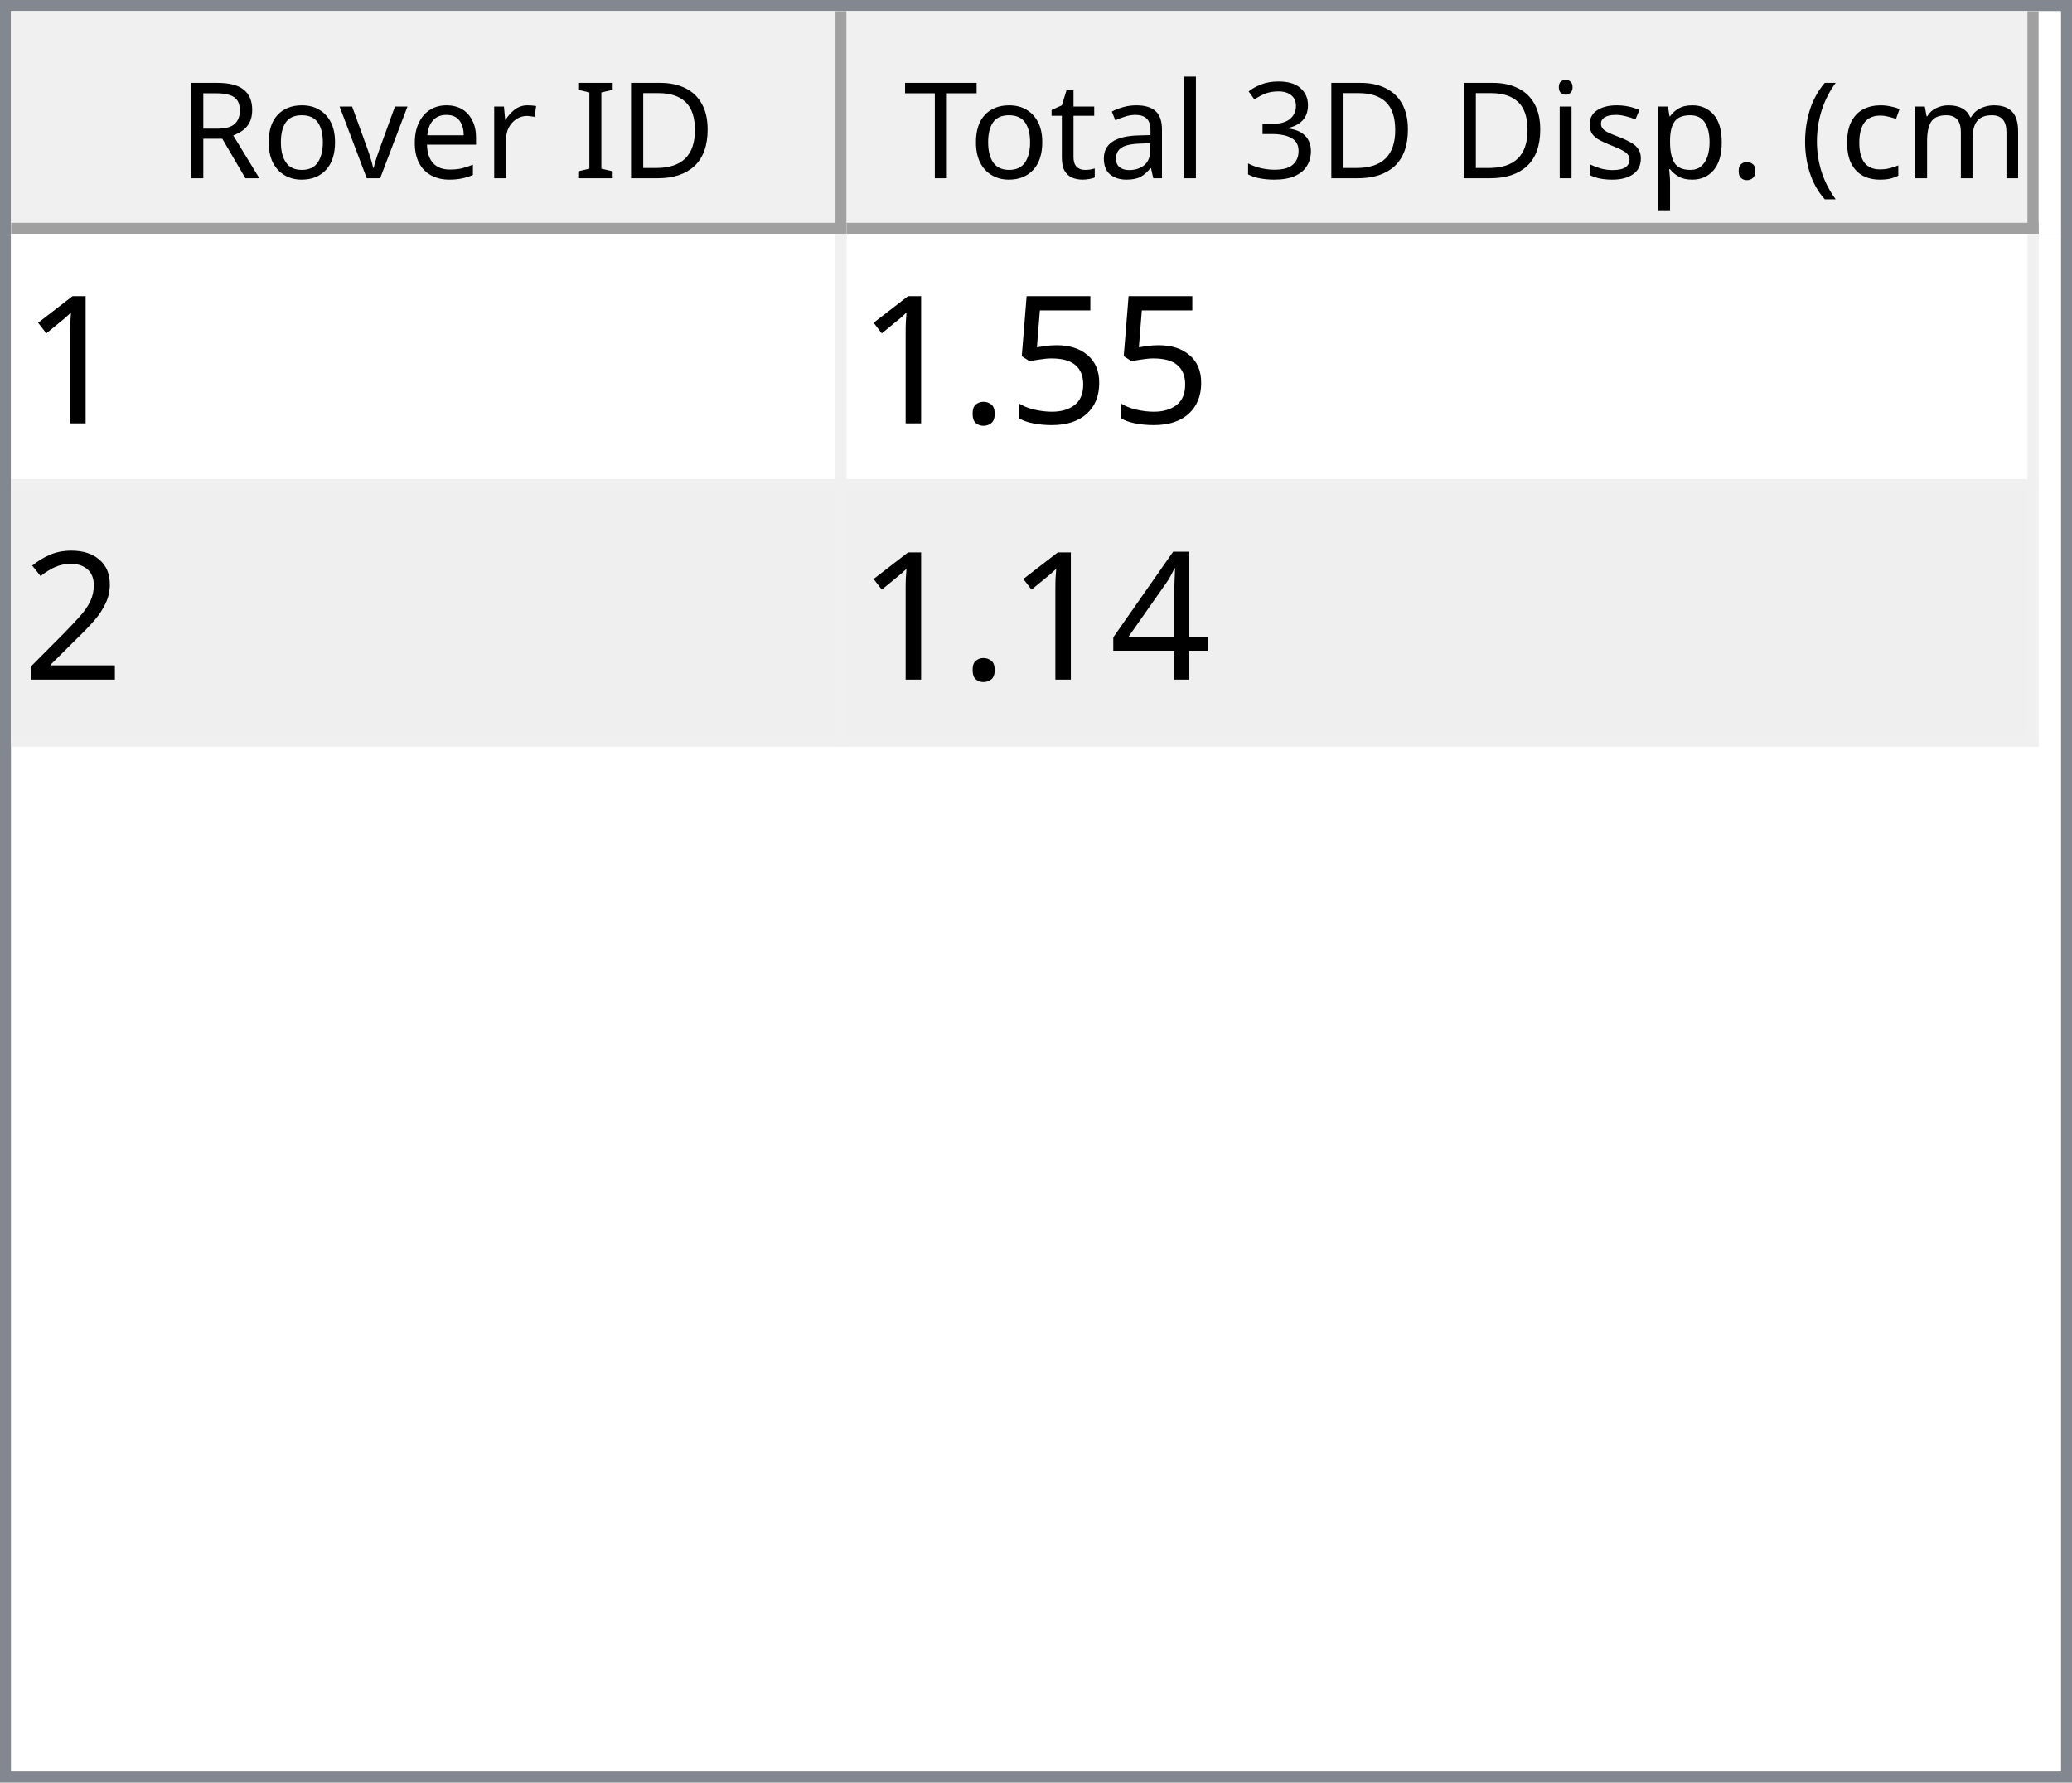
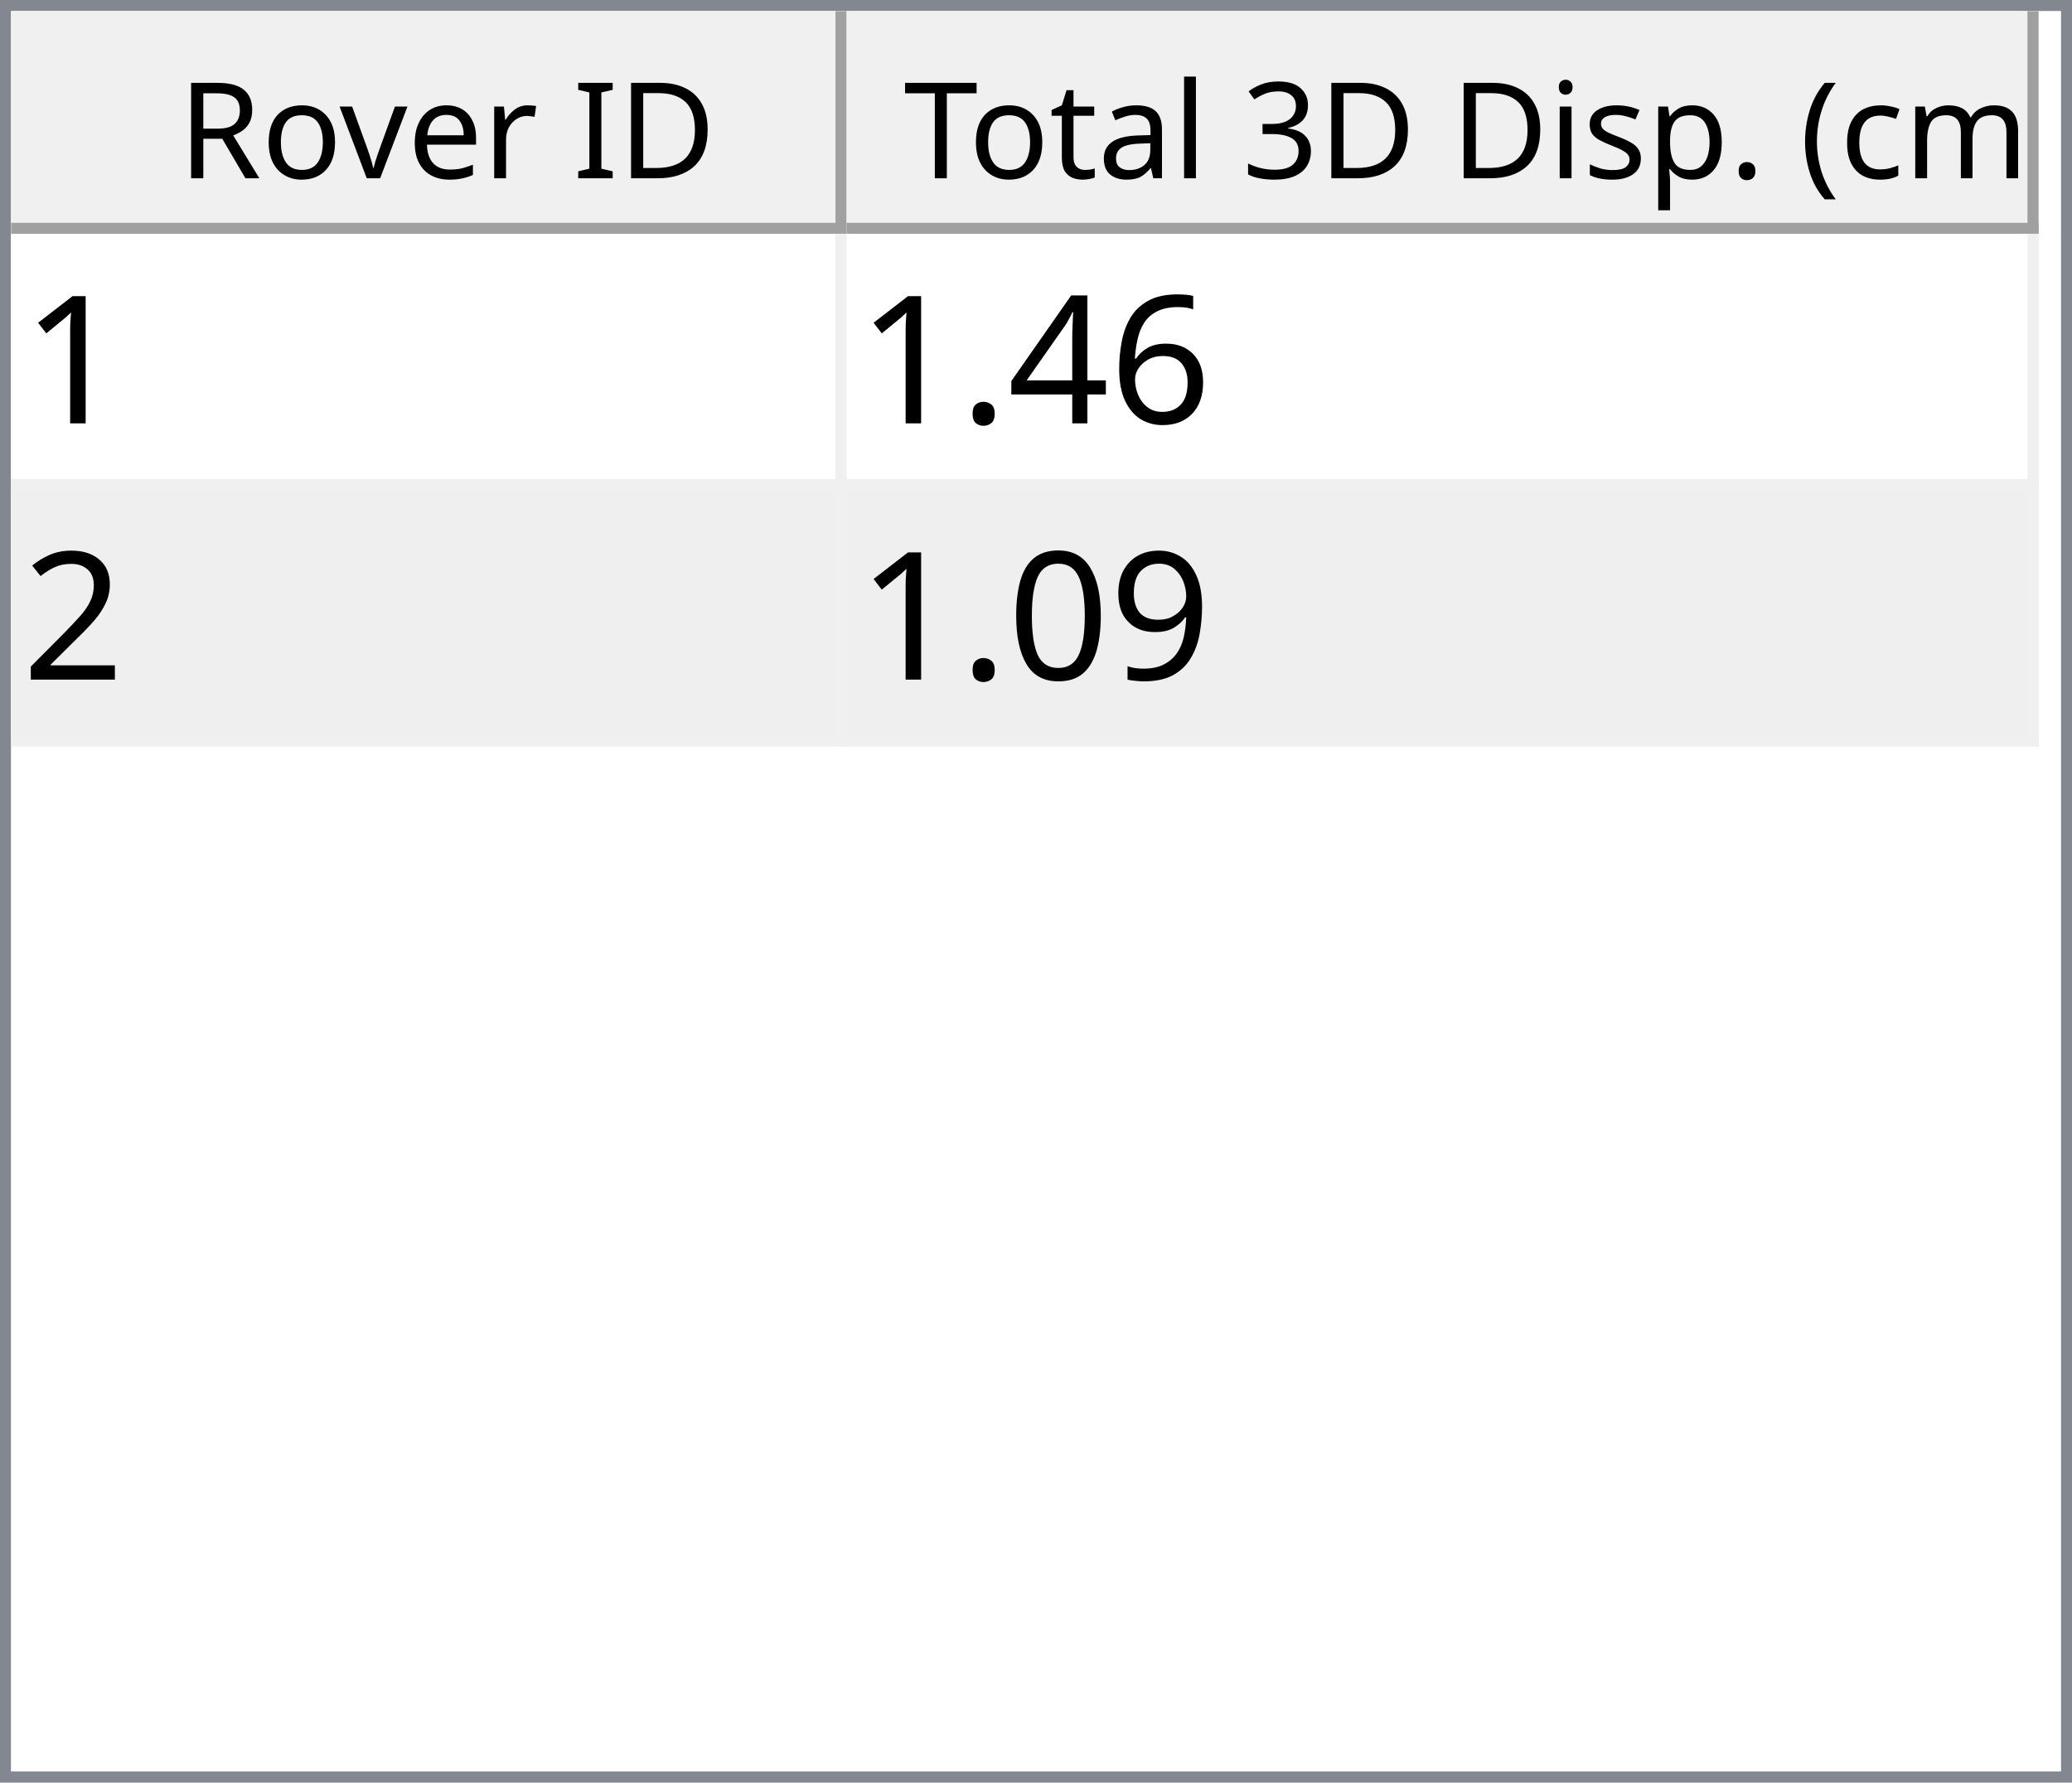
<svg xmlns="http://www.w3.org/2000/svg" style="fill-opacity:1; color-rendering:auto; color-interpolation:auto; text-rendering:auto; stroke:black; stroke-linecap:square; stroke-miterlimit:10; shape-rendering:auto; stroke-opacity:1; fill:black; stroke-dasharray:none; font-weight:normal; stroke-width:1; font-family:'Dialog'; font-style:normal; stroke-linejoin:miter; font-size:12px; stroke-dashoffset:0; image-rendering:auto;" width="186" height="160">
  <defs id="genericDefs" />
  <g>
    <defs id="defs1">
      <clipPath clipPathUnits="userSpaceOnUse" id="clipPath1">
        <path d="M0 0 L186 0 L186 160 L0 160 L0 0 Z" />
      </clipPath>
      <clipPath clipPathUnits="userSpaceOnUse" id="clipPath2">
        <path d="M0 0 L0 160 L186 160 L186 0 Z" />
      </clipPath>
      <clipPath clipPathUnits="userSpaceOnUse" id="clipPath3">
        <path d="M0 0 L0 20 L184 20 L184 0 Z" />
      </clipPath>
      <clipPath clipPathUnits="userSpaceOnUse" id="clipPath4">
        <path d="M0 0 L0 20 L75 20 L75 0 Z" />
      </clipPath>
      <clipPath clipPathUnits="userSpaceOnUse" id="clipPath5">
        <path d="M1 1 L1 19 L74 19 L74 1 Z" />
      </clipPath>
      <clipPath clipPathUnits="userSpaceOnUse" id="clipPath6">
        <path d="M0 0 L0 18 L73 18 L73 0 Z" />
      </clipPath>
      <clipPath clipPathUnits="userSpaceOnUse" id="clipPath7">
        <path d="M-0.5 -0.5 L-0.5 19.5 L74.5 19.5 L74.5 -0.5 Z" />
      </clipPath>
      <clipPath clipPathUnits="userSpaceOnUse" id="clipPath8">
        <path d="M0 0 L0 20 L107 20 L107 0 Z" />
      </clipPath>
      <clipPath clipPathUnits="userSpaceOnUse" id="clipPath9">
        <path d="M1 1 L1 19 L106 19 L106 1 Z" />
      </clipPath>
      <clipPath clipPathUnits="userSpaceOnUse" id="clipPath10">
        <path d="M0 0 L0 18 L105 18 L105 0 Z" />
      </clipPath>
      <clipPath clipPathUnits="userSpaceOnUse" id="clipPath11">
        <path d="M-0.5 -0.5 L-0.5 19.5 L106.5 19.5 L106.5 -0.5 Z" />
      </clipPath>
      <clipPath clipPathUnits="userSpaceOnUse" id="clipPath12">
        <path d="M0 0 L0 138 L184 138 L184 0 Z" />
      </clipPath>
      <clipPath clipPathUnits="userSpaceOnUse" id="clipPath13">
        <path d="M0 0 L0 46 L182 46 L182 0 Z" />
      </clipPath>
      <clipPath clipPathUnits="userSpaceOnUse" id="clipPath14">
        <path d="M-0.5 -0.5 L-0.5 45.5 L181.5 45.5 L181.5 -0.5 Z" />
      </clipPath>
      <clipPath clipPathUnits="userSpaceOnUse" id="clipPath15">
        <path d="M0 0 L0 22 L74 22 L74 0 Z" />
      </clipPath>
      <clipPath clipPathUnits="userSpaceOnUse" id="clipPath16">
        <path d="M0 0 L0 22 L106 22 L106 0 Z" />
      </clipPath>
      <font horiz-adv-x="64.551" id="font1">
        <font-face ascent="107.91" descent="25.098" units-per-em="100" style="font-style:normal; font-family:Segoe UI; font-weight:normal;" />
        <missing-glyph horiz-adv-x="64.551" d="M8.109 0 L8.109 68.266 L56.453 68.266 L56.453 0 L8.109 0 ZM15.328 7.234 L49.219 7.234 L49.219 61.031 L15.328 61.031 L15.328 7.234 Z" />
        <glyph unicode="D" horiz-adv-x="70.117" d="M9.188 0 L9.188 70.016 L28.516 70.016 Q65.531 70.016 65.531 35.891 Q65.531 19.672 55.25 9.836 Q44.969 0 27.734 0 L9.188 0 ZM17.391 62.594 L17.391 7.422 L27.828 7.422 Q41.609 7.422 49.273 14.797 Q56.938 22.172 56.938 35.688 Q56.938 62.594 28.328 62.594 L17.391 62.594 Z" />
        <glyph unicode="I" horiz-adv-x="26.611" d="M17.391 0 L9.188 0 L9.188 70.016 L17.391 70.016 L17.391 0 Z" />
        <glyph unicode=" " horiz-adv-x="27.393" d="" />
        <glyph unicode="r" horiz-adv-x="34.766" d="M34.188 41.891 Q32.078 43.5 28.125 43.5 Q23 43.5 19.555 38.672 Q16.109 33.844 16.109 25.484 L16.109 0 L8.109 0 L8.109 50 L16.109 50 L16.109 39.703 L16.312 39.703 Q18.016 44.969 21.531 47.922 Q25.047 50.875 29.391 50.875 Q32.516 50.875 34.188 50.203 L34.188 41.891 Z" />
        <glyph unicode="e" horiz-adv-x="52.295" d="M48.297 23 L12.984 23 Q13.188 14.656 17.484 10.109 Q21.781 5.562 29.297 5.562 Q37.75 5.562 44.828 11.141 L44.828 3.609 Q38.234 -1.172 27.391 -1.172 Q16.797 -1.172 10.742 5.641 Q4.688 12.453 4.688 24.812 Q4.688 36.469 11.305 43.82 Q17.922 51.172 27.734 51.172 Q37.547 51.172 42.922 44.828 Q48.297 38.484 48.297 27.203 L48.297 23 ZM40.094 29.781 Q40.047 36.719 36.75 40.578 Q33.453 44.438 27.594 44.438 Q21.922 44.438 17.969 40.383 Q14.016 36.328 13.094 29.781 L40.094 29.781 Z" />
        <glyph unicode="v" horiz-adv-x="47.9" d="M47.406 50 L27.484 0 L19.625 0 L0.688 50 L9.469 50 L22.172 13.672 Q23.578 9.672 23.922 6.688 L24.125 6.688 Q24.609 10.453 25.688 13.484 L38.969 50 L47.406 50 Z" />
        <glyph unicode="o" horiz-adv-x="58.594" d="M29 -1.172 Q17.922 -1.172 11.305 5.836 Q4.688 12.844 4.688 24.422 Q4.688 37.016 11.57 44.094 Q18.453 51.172 30.172 51.172 Q41.359 51.172 47.633 44.289 Q53.906 37.406 53.906 25.203 Q53.906 13.234 47.141 6.031 Q40.375 -1.172 29 -1.172 ZM29.594 44.438 Q21.875 44.438 17.383 39.188 Q12.891 33.938 12.891 24.703 Q12.891 15.828 17.43 10.695 Q21.969 5.562 29.594 5.562 Q37.359 5.562 41.531 10.594 Q45.703 15.625 45.703 24.906 Q45.703 34.281 41.531 39.359 Q37.359 44.438 29.594 44.438 Z" />
        <glyph unicode="R" horiz-adv-x="59.814" d="M59.375 0 L49.609 0 L37.891 19.625 Q36.281 22.359 34.766 24.289 Q33.25 26.219 31.664 27.438 Q30.078 28.656 28.25 29.219 Q26.422 29.781 24.125 29.781 L17.391 29.781 L17.391 0 L9.188 0 L9.188 70.016 L30.078 70.016 Q34.672 70.016 38.555 68.867 Q42.438 67.719 45.289 65.375 Q48.141 63.031 49.758 59.547 Q51.375 56.062 51.375 51.375 Q51.375 47.703 50.273 44.656 Q49.172 41.609 47.148 39.211 Q45.125 36.812 42.266 35.133 Q39.406 33.453 35.844 32.516 L35.844 32.328 Q37.594 31.547 38.891 30.547 Q40.188 29.547 41.359 28.18 Q42.531 26.812 43.68 25.078 Q44.828 23.344 46.234 21.047 L59.375 0 ZM17.391 62.594 L17.391 37.203 L28.516 37.203 Q31.594 37.203 34.203 38.133 Q36.812 39.062 38.719 40.797 Q40.625 42.531 41.703 45.047 Q42.781 47.562 42.781 50.688 Q42.781 56.297 39.141 59.445 Q35.5 62.594 28.609 62.594 L17.391 62.594 Z" />
        <glyph unicode=")" horiz-adv-x="30.176" d="M8.297 -15.922 L1.172 -15.922 Q16.406 2.344 16.406 26.812 Q16.406 51.469 1.078 70.016 L8.297 70.016 Q23.531 52.156 23.531 26.703 Q23.531 1.375 8.297 -15.922 Z" />
        <glyph unicode="m" horiz-adv-x="86.133" d="M79.109 0 L71.094 0 L71.094 28.719 Q71.094 37.016 68.531 40.727 Q65.969 44.438 59.906 44.438 Q54.781 44.438 51.195 39.75 Q47.609 35.062 47.609 28.516 L47.609 0 L39.594 0 L39.594 29.688 Q39.594 44.438 28.219 44.438 Q22.953 44.438 19.531 40.016 Q16.109 35.594 16.109 28.516 L16.109 0 L8.109 0 L8.109 50 L16.109 50 L16.109 42.094 L16.312 42.094 Q21.625 51.172 31.844 51.172 Q36.969 51.172 40.773 48.312 Q44.578 45.453 46 40.828 Q51.562 51.172 62.594 51.172 Q79.109 51.172 79.109 30.812 L79.109 0 Z" />
        <glyph unicode="c" horiz-adv-x="46.191" d="M42.188 2.297 Q36.422 -1.172 28.516 -1.172 Q17.828 -1.172 11.258 5.789 Q4.688 12.75 4.688 23.828 Q4.688 36.188 11.766 43.68 Q18.844 51.172 30.672 51.172 Q37.25 51.172 42.281 48.734 L42.281 40.531 Q36.719 44.438 30.375 44.438 Q22.703 44.438 17.797 38.945 Q12.891 33.453 12.891 24.516 Q12.891 15.719 17.508 10.641 Q22.125 5.562 29.891 5.562 Q36.422 5.562 42.188 9.906 L42.188 2.297 Z" />
        <glyph unicode="(" horiz-adv-x="30.176" d="M29.109 -15.922 L21.969 -15.922 Q6.844 1.375 6.844 26.703 Q6.844 52.156 21.969 70.016 L29.203 70.016 Q13.875 51.469 13.875 26.812 Q13.875 2.344 29.109 -15.922 Z" />
        <glyph unicode="." horiz-adv-x="21.68" d="M10.891 -1.078 Q8.641 -1.078 7.055 0.539 Q5.469 2.156 5.469 4.391 Q5.469 6.641 7.055 8.273 Q8.641 9.906 10.891 9.906 Q13.188 9.906 14.797 8.273 Q16.406 6.641 16.406 4.391 Q16.406 2.156 14.797 0.539 Q13.188 -1.078 10.891 -1.078 Z" />
        <glyph unicode="p" horiz-adv-x="58.789" d="M16.312 7.234 L16.109 7.234 L16.109 -23 L8.109 -23 L8.109 50 L16.109 50 L16.109 41.219 L16.312 41.219 Q22.219 51.172 33.594 51.172 Q43.266 51.172 48.688 44.461 Q54.109 37.75 54.109 26.469 Q54.109 13.922 48 6.375 Q41.891 -1.172 31.297 -1.172 Q21.578 -1.172 16.312 7.234 ZM16.109 27.391 L16.109 20.406 Q16.109 14.203 20.141 9.883 Q24.172 5.562 30.375 5.562 Q37.641 5.562 41.773 11.133 Q45.906 16.703 45.906 26.609 Q45.906 34.969 42.047 39.703 Q38.188 44.438 31.594 44.438 Q24.609 44.438 20.359 39.578 Q16.109 34.719 16.109 27.391 Z" />
        <glyph unicode="s" horiz-adv-x="42.432" d="M5.078 1.812 L5.078 10.406 Q11.625 5.562 19.484 5.562 Q30.031 5.562 30.031 12.594 Q30.031 14.594 29.125 15.992 Q28.219 17.391 26.68 18.461 Q25.141 19.531 23.07 20.383 Q21 21.234 18.609 22.172 Q15.281 23.484 12.766 24.828 Q10.25 26.172 8.57 27.859 Q6.891 29.547 6.031 31.695 Q5.172 33.844 5.172 36.719 Q5.172 40.234 6.789 42.945 Q8.406 45.656 11.086 47.484 Q13.766 49.312 17.211 50.242 Q20.656 51.172 24.312 51.172 Q30.812 51.172 35.938 48.922 L35.938 40.828 Q30.422 44.438 23.25 44.438 Q21 44.438 19.195 43.922 Q17.391 43.406 16.094 42.477 Q14.797 41.547 14.086 40.258 Q13.375 38.969 13.375 37.406 Q13.375 35.453 14.086 34.133 Q14.797 32.812 16.164 31.789 Q17.531 30.766 19.484 29.938 Q21.438 29.109 23.922 28.125 Q27.25 26.859 29.883 25.516 Q32.516 24.172 34.375 22.484 Q36.234 20.797 37.234 18.602 Q38.234 16.406 38.234 13.375 Q38.234 9.672 36.602 6.938 Q34.969 4.203 32.234 2.398 Q29.5 0.594 25.93 -0.289 Q22.359 -1.172 18.453 -1.172 Q10.75 -1.172 5.078 1.812 Z" />
        <glyph unicode="i" horiz-adv-x="24.219" d="M12.203 62.703 Q10.062 62.703 8.547 64.164 Q7.031 65.625 7.031 67.875 Q7.031 70.125 8.547 71.609 Q10.062 73.094 12.203 73.094 Q14.406 73.094 15.945 71.609 Q17.484 70.125 17.484 67.875 Q17.484 65.719 15.945 64.211 Q14.406 62.703 12.203 62.703 ZM16.109 0 L8.109 0 L8.109 50 L16.109 50 L16.109 0 Z" />
        <glyph unicode="3" horiz-adv-x="53.906" d="M46.531 19.828 Q46.531 15.094 44.75 11.211 Q42.969 7.328 39.719 4.57 Q36.469 1.812 31.93 0.297 Q27.391 -1.219 21.922 -1.219 Q11.922 -1.219 6 2.594 L6 11.188 Q13.094 5.609 22.219 5.609 Q25.875 5.609 28.828 6.539 Q31.781 7.469 33.906 9.227 Q36.031 10.984 37.18 13.477 Q38.328 15.969 38.328 19.094 Q38.328 32.812 18.797 32.812 L12.984 32.812 L12.984 39.594 L18.5 39.594 Q35.797 39.594 35.797 52.484 Q35.797 64.406 22.609 64.406 Q15.188 64.406 8.688 59.422 L8.688 67.188 Q15.375 71.188 24.609 71.188 Q29 71.188 32.57 69.969 Q36.141 68.75 38.68 66.555 Q41.219 64.359 42.609 61.281 Q44 58.203 44 54.5 Q44 40.672 30.031 36.719 L30.031 36.531 Q33.594 36.141 36.625 34.797 Q39.656 33.453 41.852 31.305 Q44.047 29.156 45.289 26.25 Q46.531 23.344 46.531 19.828 Z" />
        <glyph unicode="l" horiz-adv-x="24.219" d="M16.109 0 L8.109 0 L8.109 74.031 L16.109 74.031 L16.109 0 Z" />
        <glyph unicode="a" horiz-adv-x="50.879" d="M43.891 0 L35.891 0 L35.891 7.812 L35.688 7.812 Q30.469 -1.172 20.312 -1.172 Q12.844 -1.172 8.617 2.781 Q4.391 6.734 4.391 13.281 Q4.391 27.297 20.906 29.594 L35.891 31.688 Q35.891 44.438 25.594 44.438 Q16.547 44.438 9.281 38.281 L9.281 46.484 Q16.656 51.172 26.266 51.172 Q43.891 51.172 43.891 32.516 L43.891 0 ZM35.891 25.297 L23.828 23.641 Q18.266 22.859 15.43 20.875 Q12.594 18.891 12.594 13.875 Q12.594 10.203 15.211 7.883 Q17.828 5.562 22.172 5.562 Q28.125 5.562 32.008 9.742 Q35.891 13.922 35.891 20.312 L35.891 25.297 Z" />
        <glyph unicode="t" horiz-adv-x="33.887" d="M31.297 0.484 Q28.469 -1.078 23.828 -1.078 Q10.688 -1.078 10.688 13.578 L10.688 43.172 L2.094 43.172 L2.094 50 L10.688 50 L10.688 62.203 L18.703 64.797 L18.703 50 L31.297 50 L31.297 43.172 L18.703 43.172 L18.703 14.984 Q18.703 9.969 20.414 7.82 Q22.125 5.672 26.078 5.672 Q29.109 5.672 31.297 7.328 L31.297 0.484 Z" />
        <glyph unicode="T" horiz-adv-x="52.393" d="M50.594 62.594 L30.375 62.594 L30.375 0 L22.172 0 L22.172 62.594 L2 62.594 L2 70.016 L50.594 70.016 L50.594 62.594 Z" />
      </font>
      <font horiz-adv-x="75.0" id="font2">
        <font-face ascent="100.537" descent="21.973" units-per-em="100" style="font-style:normal; font-family:sans-serif; font-weight:normal;" />
        <missing-glyph horiz-adv-x="75.0" d="M12.5 0 L12.5 62.5 L62.5 62.5 L62.5 0 L12.5 0 ZM14.062 1.562 L60.938 1.562 L60.938 60.938 L14.062 60.938 L14.062 1.562 Z" />
        <glyph unicode="1" horiz-adv-x="55.615" d="M37.25 0 L28.469 0 L28.469 56 Q25.297 52.984 20.141 49.953 Q14.984 46.922 10.891 45.406 L10.891 53.906 Q18.266 57.375 23.781 62.305 Q29.297 67.234 31.594 71.875 L37.25 71.875 L37.25 0 Z" />
-         <glyph unicode="5" horiz-adv-x="55.615" d="M4.156 18.75 L13.375 19.531 Q14.406 12.797 18.141 9.398 Q21.875 6 27.156 6 Q33.5 6 37.891 10.789 Q42.281 15.578 42.281 23.484 Q42.281 31 38.062 35.352 Q33.844 39.703 27 39.703 Q22.75 39.703 19.336 37.773 Q15.922 35.844 13.969 32.766 L5.719 33.844 L12.641 70.609 L48.25 70.609 L48.25 62.203 L19.672 62.203 L15.828 42.969 Q22.266 47.469 29.344 47.469 Q38.719 47.469 45.164 40.969 Q51.609 34.469 51.609 24.266 Q51.609 14.547 45.953 7.469 Q39.062 -1.219 27.156 -1.219 Q17.391 -1.219 11.211 4.25 Q5.031 9.719 4.156 18.75 Z" />
+         <glyph unicode="6" horiz-adv-x="55.615" d="M49.75 54.047 L41.016 53.375 Q39.844 58.547 37.703 60.891 Q34.125 64.656 28.906 64.656 Q24.703 64.656 21.531 62.312 Q17.391 59.281 14.992 53.469 Q12.594 47.656 12.5 36.922 Q15.672 41.75 20.266 44.094 Q24.859 46.438 29.891 46.438 Q38.672 46.438 44.852 39.969 Q51.031 33.5 51.031 23.25 Q51.031 16.5 48.125 10.719 Q45.219 4.938 40.141 1.859 Q35.062 -1.219 28.609 -1.219 Q17.625 -1.219 10.695 6.859 Q3.766 14.938 3.766 33.5 Q3.766 54.25 11.422 63.672 Q18.109 71.875 29.438 71.875 Q37.891 71.875 43.289 67.141 Q48.688 62.406 49.75 54.047 ZM13.875 23.188 Q13.875 18.656 15.797 14.508 Q17.719 10.359 21.188 8.18 Q24.656 6 28.469 6 Q34.031 6 38.039 10.492 Q42.047 14.984 42.047 22.703 Q42.047 30.125 38.086 34.398 Q34.125 38.672 28.125 38.672 Q22.172 38.672 18.023 34.398 Q13.875 30.125 13.875 23.188 Z" />
+         <glyph unicode="4" horiz-adv-x="55.615" d="M32.328 0 L32.328 17.141 L1.266 17.141 L1.266 25.203 L33.938 71.578 L41.109 71.578 L41.109 25.203 L50.781 25.203 L50.781 17.141 L41.109 17.141 L41.109 0 L32.328 0 ZM32.328 25.203 L32.328 57.469 L9.906 25.203 L32.328 25.203 Z" />
        <glyph unicode="." horiz-adv-x="27.783" d="M9.078 0 L9.078 10.016 L19.094 10.016 L19.094 0 L9.078 0 Z" />
        <glyph unicode="2" horiz-adv-x="55.615" d="M50.344 8.453 L50.344 0 L3.031 0 Q2.938 3.172 4.047 6.109 Q5.859 10.938 9.836 15.625 Q13.812 20.312 21.344 26.469 Q33.016 36.031 37.117 41.625 Q41.219 47.219 41.219 52.203 Q41.219 57.422 37.477 61.008 Q33.734 64.594 27.734 64.594 Q21.391 64.594 17.578 60.789 Q13.766 56.984 13.719 50.25 L4.688 51.172 Q5.609 61.281 11.664 66.578 Q17.719 71.875 27.938 71.875 Q38.234 71.875 44.242 66.164 Q50.25 60.453 50.25 52 Q50.25 47.703 48.492 43.555 Q46.734 39.406 42.656 34.812 Q38.578 30.219 29.109 22.219 Q21.188 15.578 18.945 13.211 Q16.703 10.844 15.234 8.453 L50.344 8.453 Z" />
-         <glyph unicode="4" horiz-adv-x="55.615" d="M32.328 0 L32.328 17.141 L1.266 17.141 L1.266 25.203 L33.938 71.578 L41.109 71.578 L41.109 25.203 L50.781 25.203 L50.781 17.141 L41.109 17.141 L41.109 0 L32.328 0 ZM32.328 25.203 L32.328 57.469 L9.906 25.203 L32.328 25.203 Z" />
+         <glyph unicode="9" horiz-adv-x="55.615" d="M5.469 16.547 L13.922 17.328 Q14.984 11.375 18.016 8.688 Q21.047 6 25.781 6 Q29.828 6 32.883 7.859 Q35.938 9.719 37.891 12.82 Q39.844 15.922 41.164 21.195 Q42.484 26.469 42.484 31.938 Q42.484 32.516 42.438 33.688 Q39.797 29.5 35.234 26.883 Q30.672 24.266 25.344 24.266 Q16.453 24.266 10.305 30.711 Q4.156 37.156 4.156 47.703 Q4.156 58.594 10.578 65.234 Q17 71.875 26.656 71.875 Q33.641 71.875 39.43 68.117 Q45.219 64.359 48.219 57.398 Q51.219 50.438 51.219 37.25 Q51.219 23.531 48.242 15.406 Q45.266 7.281 39.383 3.031 Q33.5 -1.219 25.594 -1.219 Q17.188 -1.219 11.867 3.445 Q6.547 8.109 5.469 16.547 ZM41.453 48.141 Q41.453 55.719 37.43 60.156 Q33.406 64.594 27.734 64.594 Q21.875 64.594 17.531 59.812 Q13.188 55.031 13.188 47.406 Q13.188 40.578 17.312 36.305 Q21.438 32.031 27.484 32.031 Q33.594 32.031 37.523 36.305 Q41.453 40.578 41.453 48.141 Z" />
+         <glyph unicode="0" horiz-adv-x="55.615" d="M4.156 35.297 Q4.156 48 6.766 55.742 Q9.375 63.484 14.523 67.68 Q19.672 71.875 27.484 71.875 Q33.25 71.875 37.594 69.555 Q41.938 67.234 44.773 62.867 Q47.609 58.5 49.219 52.227 Q50.828 45.953 50.828 35.297 Q50.828 22.703 48.242 14.969 Q45.656 7.234 40.508 3.008 Q35.359 -1.219 27.484 -1.219 Q17.141 -1.219 11.234 6.203 Q4.156 15.141 4.156 35.297 ZM13.188 35.297 Q13.188 17.672 17.312 11.836 Q21.438 6 27.484 6 Q33.547 6 37.672 11.859 Q41.797 17.719 41.797 35.297 Q41.797 52.984 37.672 58.789 Q33.547 64.594 27.391 64.594 Q21.344 64.594 17.719 59.469 Q13.188 52.938 13.188 35.297 Z" />
      </font>
    </defs>
    <g style="fill:white; stroke:white;">
      <rect x="0" y="0" width="186" style="clip-path:url(#clipPath1); stroke:none;" height="160" />
    </g>
    <g style="fill:white; text-rendering:optimizeSpeed; color-rendering:optimizeSpeed; image-rendering:optimizeSpeed; shape-rendering:crispEdges; stroke:white; color-interpolation:sRGB;">
      <rect x="0" width="186" height="160" y="0" style="stroke:none;" />
      <path style="stroke:none;" d="M0 160 L186 160 L186 0 L0 0 Z" />
    </g>
    <g style="fill:rgb(240,240,240); font-family:'Segoe UI'; stroke:rgb(240,240,240);">
      <rect x="0" y="0" width="186" style="clip-path:url(#clipPath2); stroke:none;" height="160" />
    </g>
    <g style="fill:rgb(130,135,144); font-family:'Segoe UI'; stroke:rgb(130,135,144);">
      <path d="M0 0 L186 0 L186 160 L0 160 L0 0 ZM1 1 L185 1 L185 159 L1 159 L1 1 Z" style="fill-rule:evenodd; clip-path:url(#clipPath2); stroke:none;" />
    </g>
    <g style="fill:white; font-family:'Segoe UI'; stroke:white;" transform="translate(1,1)">
      <rect x="0" y="0" width="184" style="clip-path:url(#clipPath3); stroke:none;" height="20" />
    </g>
    <g style="fill:rgb(240,240,240); font-family:'Segoe UI'; stroke:rgb(240,240,240);" transform="translate(1,1)">
      <rect x="0" y="0" width="75" style="clip-path:url(#clipPath4); stroke:none;" height="20" />
    </g>
    <g style="font-family:'Segoe UI';" transform="translate(2,2)">
      <text x="14" xml:space="preserve" y="14" style="clip-path:url(#clipPath6); stroke:none;">Rover ID</text>
    </g>
    <g style="fill:rgb(160,160,160); font-family:'Segoe UI'; stroke:rgb(160,160,160); stroke-linejoin:bevel;" transform="translate(1.5,1.5)">
      <line x1="74" x2="74" y1="0" style="fill:none; clip-path:url(#clipPath7);" y2="19" />
    </g>
    <g style="fill:rgb(160,160,160); font-family:'Segoe UI'; stroke:rgb(160,160,160); stroke-linejoin:bevel;" transform="matrix(1,0,0,1,1,1) translate(0.5,0.5)">
      <line x1="0" x2="74" y1="19" style="fill:none; clip-path:url(#clipPath7);" y2="19" />
    </g>
    <g style="fill:rgb(240,240,240); font-family:'Segoe UI'; stroke:rgb(240,240,240);" transform="translate(76,1)">
      <rect x="0" y="0" width="107" style="clip-path:url(#clipPath8); stroke:none;" height="20" />
    </g>
    <g style="font-family:'Segoe UI';" transform="translate(77,2)">
      <text x="1" xml:space="preserve" y="14" style="clip-path:url(#clipPath10); stroke:none;"> Total 3D Disp. (cm)</text>
    </g>
    <g style="fill:rgb(160,160,160); font-family:'Segoe UI'; stroke:rgb(160,160,160); stroke-linejoin:bevel;" transform="translate(76.5,1.5)">
      <line x1="106" x2="106" y1="0" style="fill:none; clip-path:url(#clipPath11);" y2="19" />
    </g>
    <g style="fill:rgb(160,160,160); font-family:'Segoe UI'; stroke:rgb(160,160,160); stroke-linejoin:bevel;" transform="matrix(1,0,0,1,76,1) translate(0.5,0.5)">
      <line x1="0" x2="106" y1="19" style="fill:none; clip-path:url(#clipPath11);" y2="19" />
    </g>
    <g style="fill:white; font-family:'Segoe UI'; stroke:white;" transform="translate(1,21)">
      <rect x="0" y="0" width="184" style="clip-path:url(#clipPath12); stroke:none;" height="138" />
    </g>
    <g style="fill:rgb(240,240,240); font-size:16px; font-family:sans-serif; stroke:rgb(240,240,240);" transform="translate(1,21)">
      <rect x="0" y="0" width="182" style="clip-path:url(#clipPath13); stroke:none;" height="46" />
      <line transform="translate(0.5,0.5)" x1="0" x2="181" y1="22" style="clip-path:url(#clipPath14); fill:none; stroke-linejoin:bevel;" y2="22" />
    </g>
    <g transform="matrix(1,0,0,1,1,21) translate(0.5,0.5)" style="fill:rgb(240,240,240); font-size:16px; font-family:sans-serif; stroke:rgb(240,240,240); stroke-linejoin:bevel;">
      <line x1="0" x2="181" y1="45" style="fill:none; clip-path:url(#clipPath14);" y2="45" />
    </g>
    <g transform="matrix(1,0,0,1,1,21) translate(0.5,0.5)" style="fill:rgb(240,240,240); font-size:16px; font-family:sans-serif; stroke:rgb(240,240,240); stroke-linejoin:bevel;">
      <line x1="74" x2="74" y1="0" style="fill:none; clip-path:url(#clipPath14);" y2="45" />
    </g>
    <g transform="matrix(1,0,0,1,1,21) translate(0.5,0.5)" style="fill:rgb(240,240,240); font-size:16px; font-family:sans-serif; stroke:rgb(240,240,240); stroke-linejoin:bevel;">
      <line x1="181" x2="181" y1="0" style="fill:none; clip-path:url(#clipPath14);" y2="45" />
    </g>
    <g style="fill:white; font-size:16px; font-family:sans-serif; stroke:white;" transform="matrix(1,0,0,1,1,21)">
      <rect x="0" y="0" width="74" style="clip-path:url(#clipPath15); stroke:none;" height="22" />
      <text x="1" y="17" style="fill:black; clip-path:url(#clipPath15); stroke:none;" xml:space="preserve">1</text>
    </g>
    <g style="fill:white; font-size:16px; font-family:sans-serif; stroke:white;" transform="matrix(1,0,0,1,1,21) translate(75,0)">
      <rect x="0" y="0" width="106" style="clip-path:url(#clipPath16); stroke:none;" height="22" />
-       <text x="1" y="17" style="fill:black; clip-path:url(#clipPath16); stroke:none;" xml:space="preserve">1.55</text>
+       <text x="1" y="17" style="fill:black; clip-path:url(#clipPath16); stroke:none;" xml:space="preserve">1.46</text>
    </g>
    <g style="fill:rgb(239,239,239); font-size:16px; font-family:sans-serif; stroke:rgb(239,239,239);" transform="matrix(1,0,0,1,1,21) translate(0,23)">
      <rect x="0" y="0" width="74" style="clip-path:url(#clipPath15); stroke:none;" height="22" />
      <text x="1" y="17" style="fill:black; clip-path:url(#clipPath15); stroke:none;" xml:space="preserve">2</text>
    </g>
    <g style="fill:rgb(239,239,239); font-size:16px; font-family:sans-serif; stroke:rgb(239,239,239);" transform="matrix(1,0,0,1,1,21) translate(75,23)">
      <rect x="0" y="0" width="106" style="clip-path:url(#clipPath16); stroke:none;" height="22" />
-       <text x="1" y="17" style="fill:black; clip-path:url(#clipPath16); stroke:none;" xml:space="preserve">1.14</text>
+       <text x="1" y="17" style="fill:black; clip-path:url(#clipPath16); stroke:none;" xml:space="preserve">1.09</text>
    </g>
  </g>
</svg>
